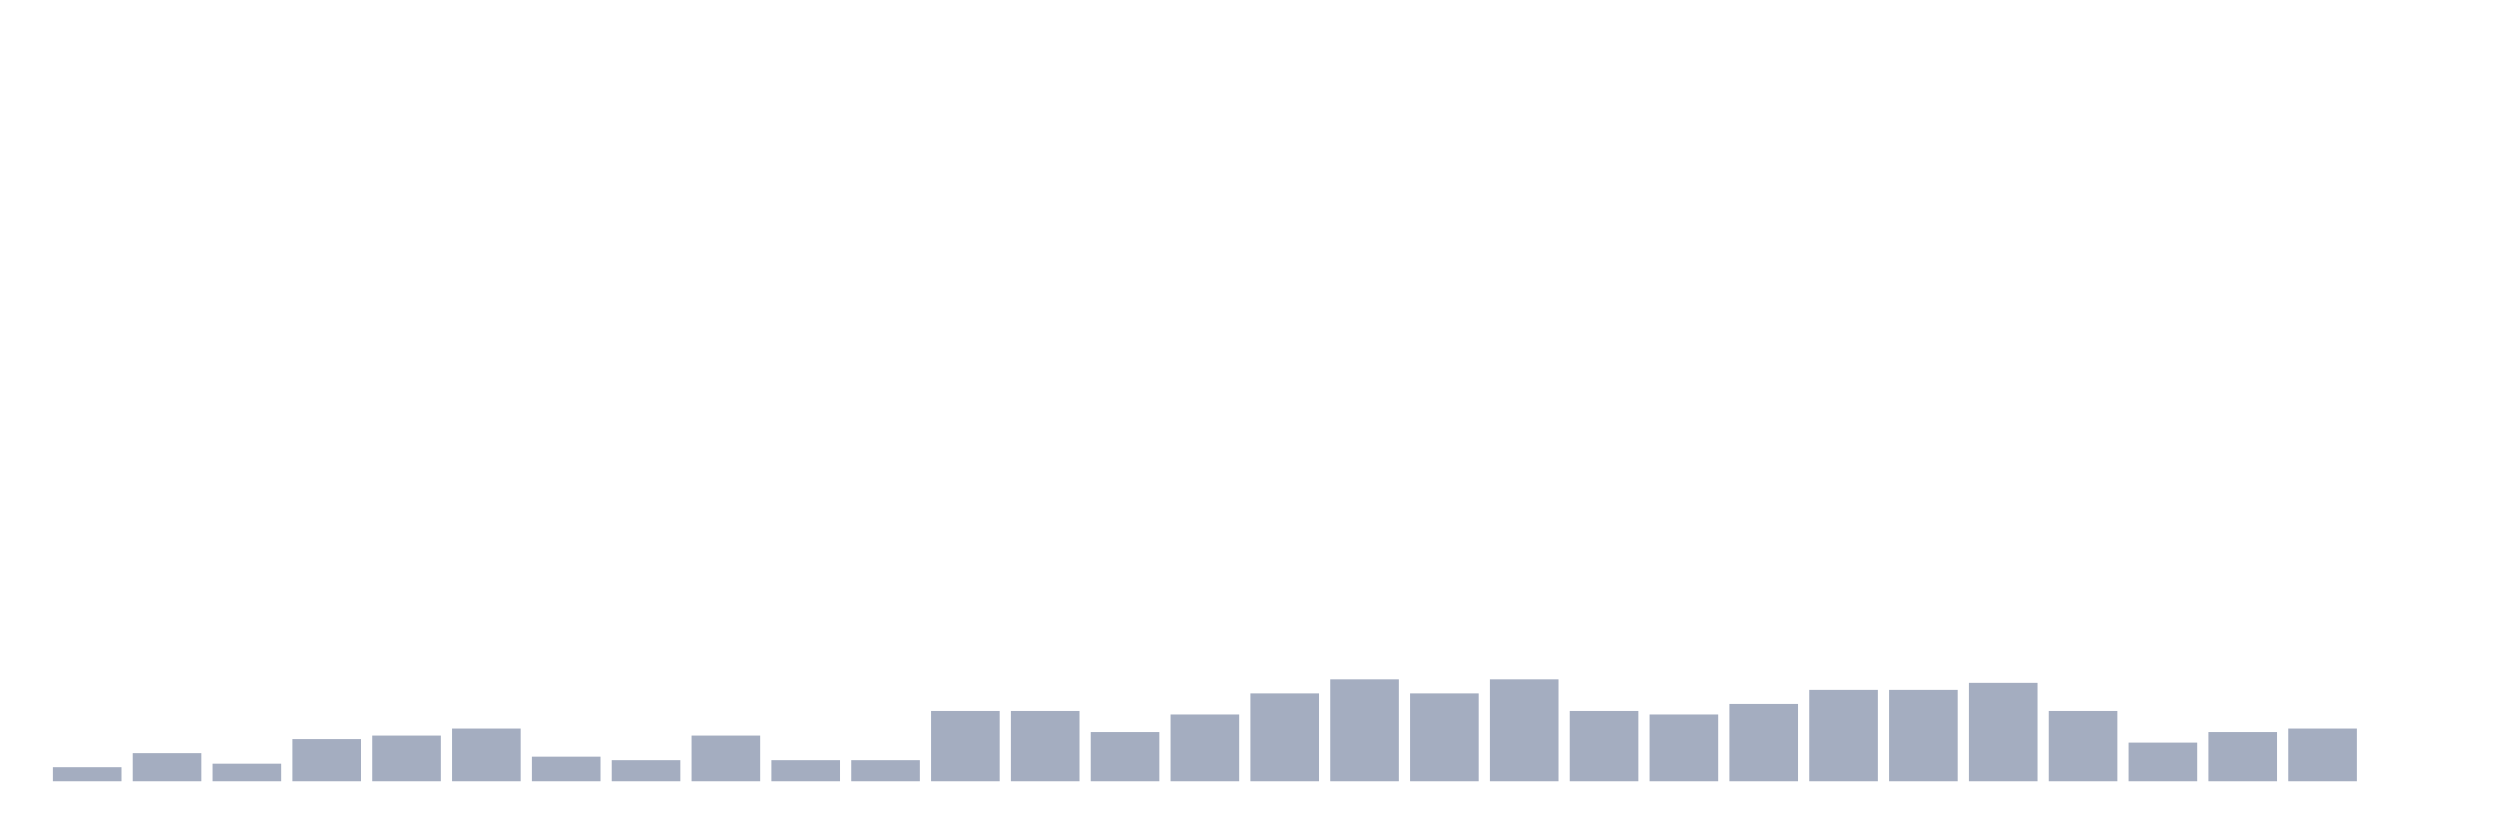
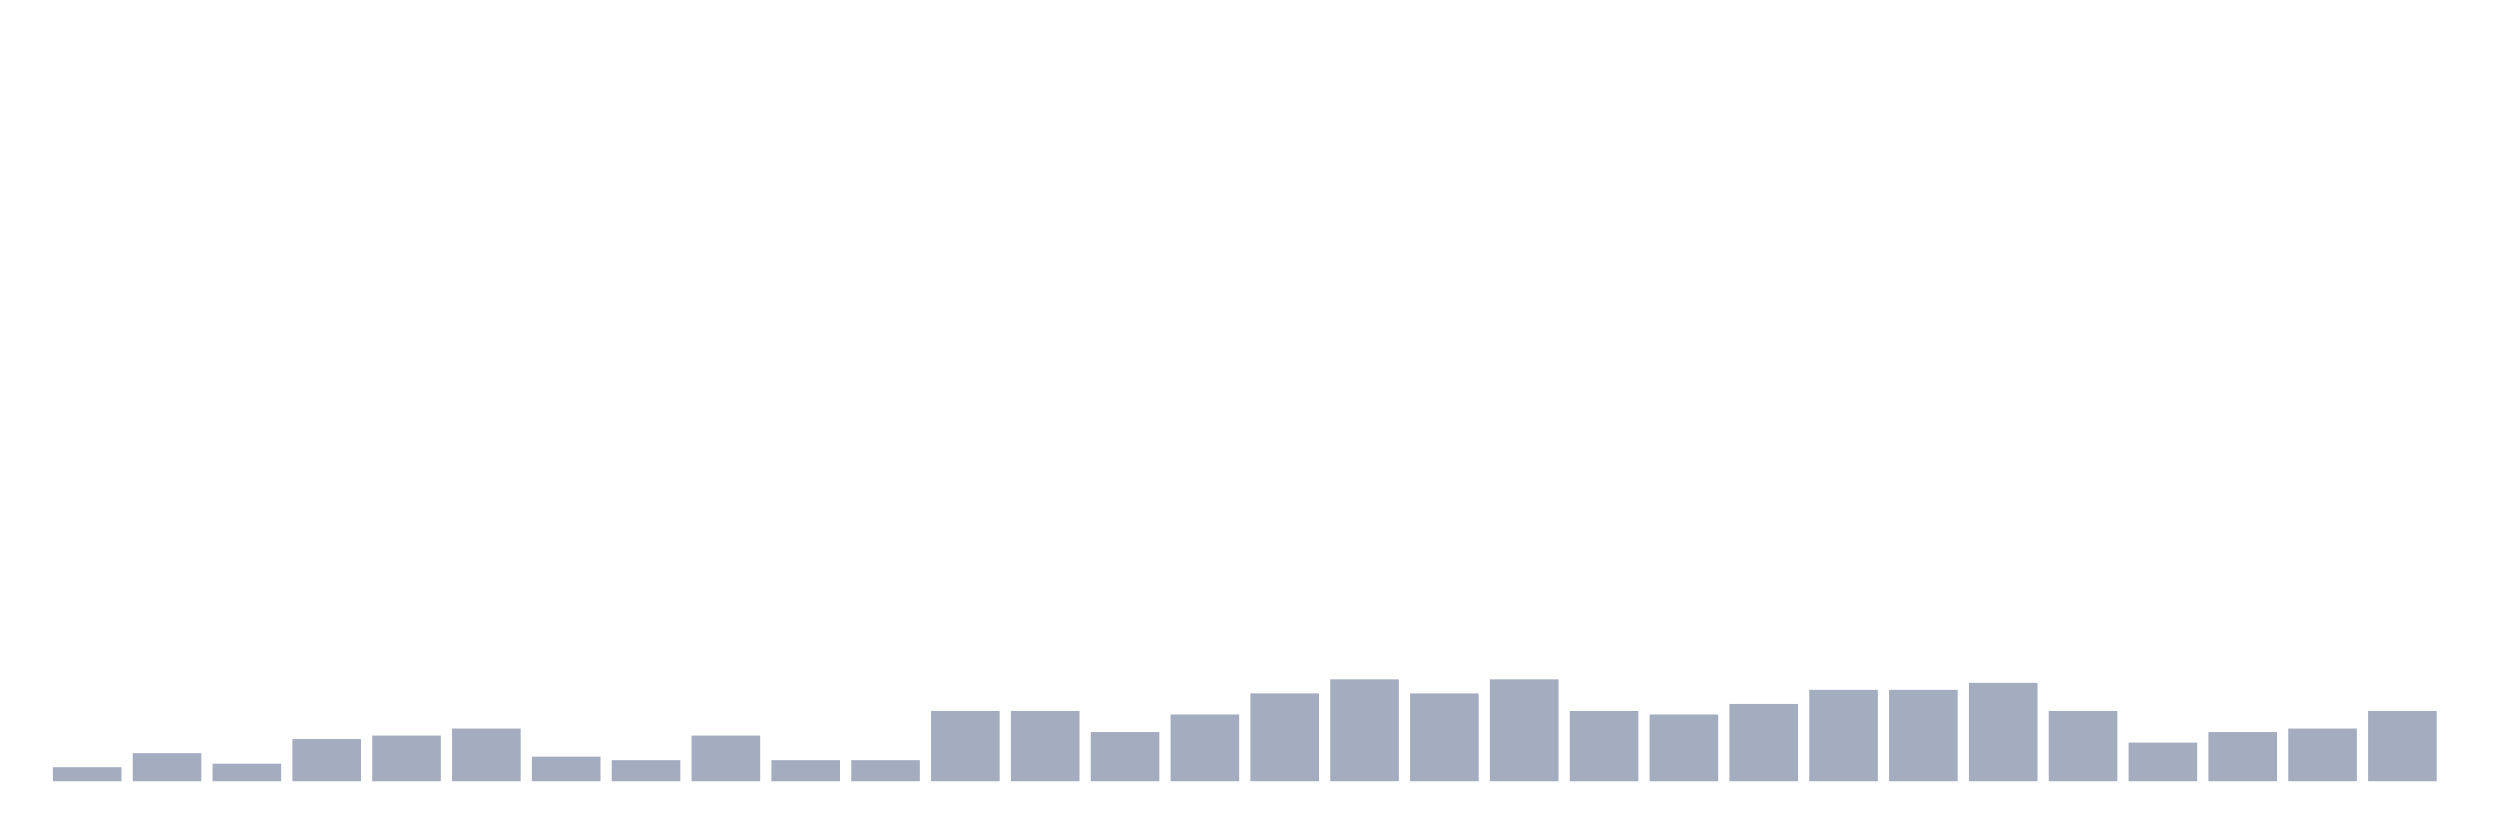
<svg xmlns="http://www.w3.org/2000/svg" viewBox="0 0 480 160">
  <g transform="translate(10,10)">
    <rect class="bar" x="0.153" width="13.175" y="137.301" height="2.699" fill="rgb(164,173,192)" />
    <rect class="bar" x="15.482" width="13.175" y="134.602" height="5.398" fill="rgb(164,173,192)" />
    <rect class="bar" x="30.81" width="13.175" y="136.626" height="3.374" fill="rgb(164,173,192)" />
    <rect class="bar" x="46.138" width="13.175" y="131.903" height="8.097" fill="rgb(164,173,192)" />
    <rect class="bar" x="61.466" width="13.175" y="131.228" height="8.772" fill="rgb(164,173,192)" />
    <rect class="bar" x="76.794" width="13.175" y="129.879" height="10.121" fill="rgb(164,173,192)" />
    <rect class="bar" x="92.123" width="13.175" y="135.277" height="4.723" fill="rgb(164,173,192)" />
    <rect class="bar" x="107.451" width="13.175" y="135.951" height="4.049" fill="rgb(164,173,192)" />
    <rect class="bar" x="122.779" width="13.175" y="131.228" height="8.772" fill="rgb(164,173,192)" />
    <rect class="bar" x="138.107" width="13.175" y="135.951" height="4.049" fill="rgb(164,173,192)" />
    <rect class="bar" x="153.436" width="13.175" y="135.951" height="4.049" fill="rgb(164,173,192)" />
    <rect class="bar" x="168.764" width="13.175" y="126.505" height="13.495" fill="rgb(164,173,192)" />
    <rect class="bar" x="184.092" width="13.175" y="126.505" height="13.495" fill="rgb(164,173,192)" />
    <rect class="bar" x="199.42" width="13.175" y="130.553" height="9.447" fill="rgb(164,173,192)" />
    <rect class="bar" x="214.748" width="13.175" y="127.179" height="12.821" fill="rgb(164,173,192)" />
    <rect class="bar" x="230.077" width="13.175" y="123.131" height="16.869" fill="rgb(164,173,192)" />
    <rect class="bar" x="245.405" width="13.175" y="120.432" height="19.568" fill="rgb(164,173,192)" />
    <rect class="bar" x="260.733" width="13.175" y="123.131" height="16.869" fill="rgb(164,173,192)" />
    <rect class="bar" x="276.061" width="13.175" y="120.432" height="19.568" fill="rgb(164,173,192)" />
    <rect class="bar" x="291.39" width="13.175" y="126.505" height="13.495" fill="rgb(164,173,192)" />
    <rect class="bar" x="306.718" width="13.175" y="127.179" height="12.821" fill="rgb(164,173,192)" />
    <rect class="bar" x="322.046" width="13.175" y="125.155" height="14.845" fill="rgb(164,173,192)" />
    <rect class="bar" x="337.374" width="13.175" y="122.456" height="17.544" fill="rgb(164,173,192)" />
    <rect class="bar" x="352.702" width="13.175" y="122.456" height="17.544" fill="rgb(164,173,192)" />
    <rect class="bar" x="368.031" width="13.175" y="121.107" height="18.893" fill="rgb(164,173,192)" />
    <rect class="bar" x="383.359" width="13.175" y="126.505" height="13.495" fill="rgb(164,173,192)" />
    <rect class="bar" x="398.687" width="13.175" y="132.578" height="7.422" fill="rgb(164,173,192)" />
    <rect class="bar" x="414.015" width="13.175" y="130.553" height="9.447" fill="rgb(164,173,192)" />
    <rect class="bar" x="429.344" width="13.175" y="129.879" height="10.121" fill="rgb(164,173,192)" />
-     <rect class="bar" x="444.672" width="13.175" y="140" height="0" fill="rgb(164,173,192)" />
+     <rect class="bar" x="444.672" width="13.175" y="126.505" height="13.495" fill="rgb(164,173,192)" />
  </g>
</svg>
